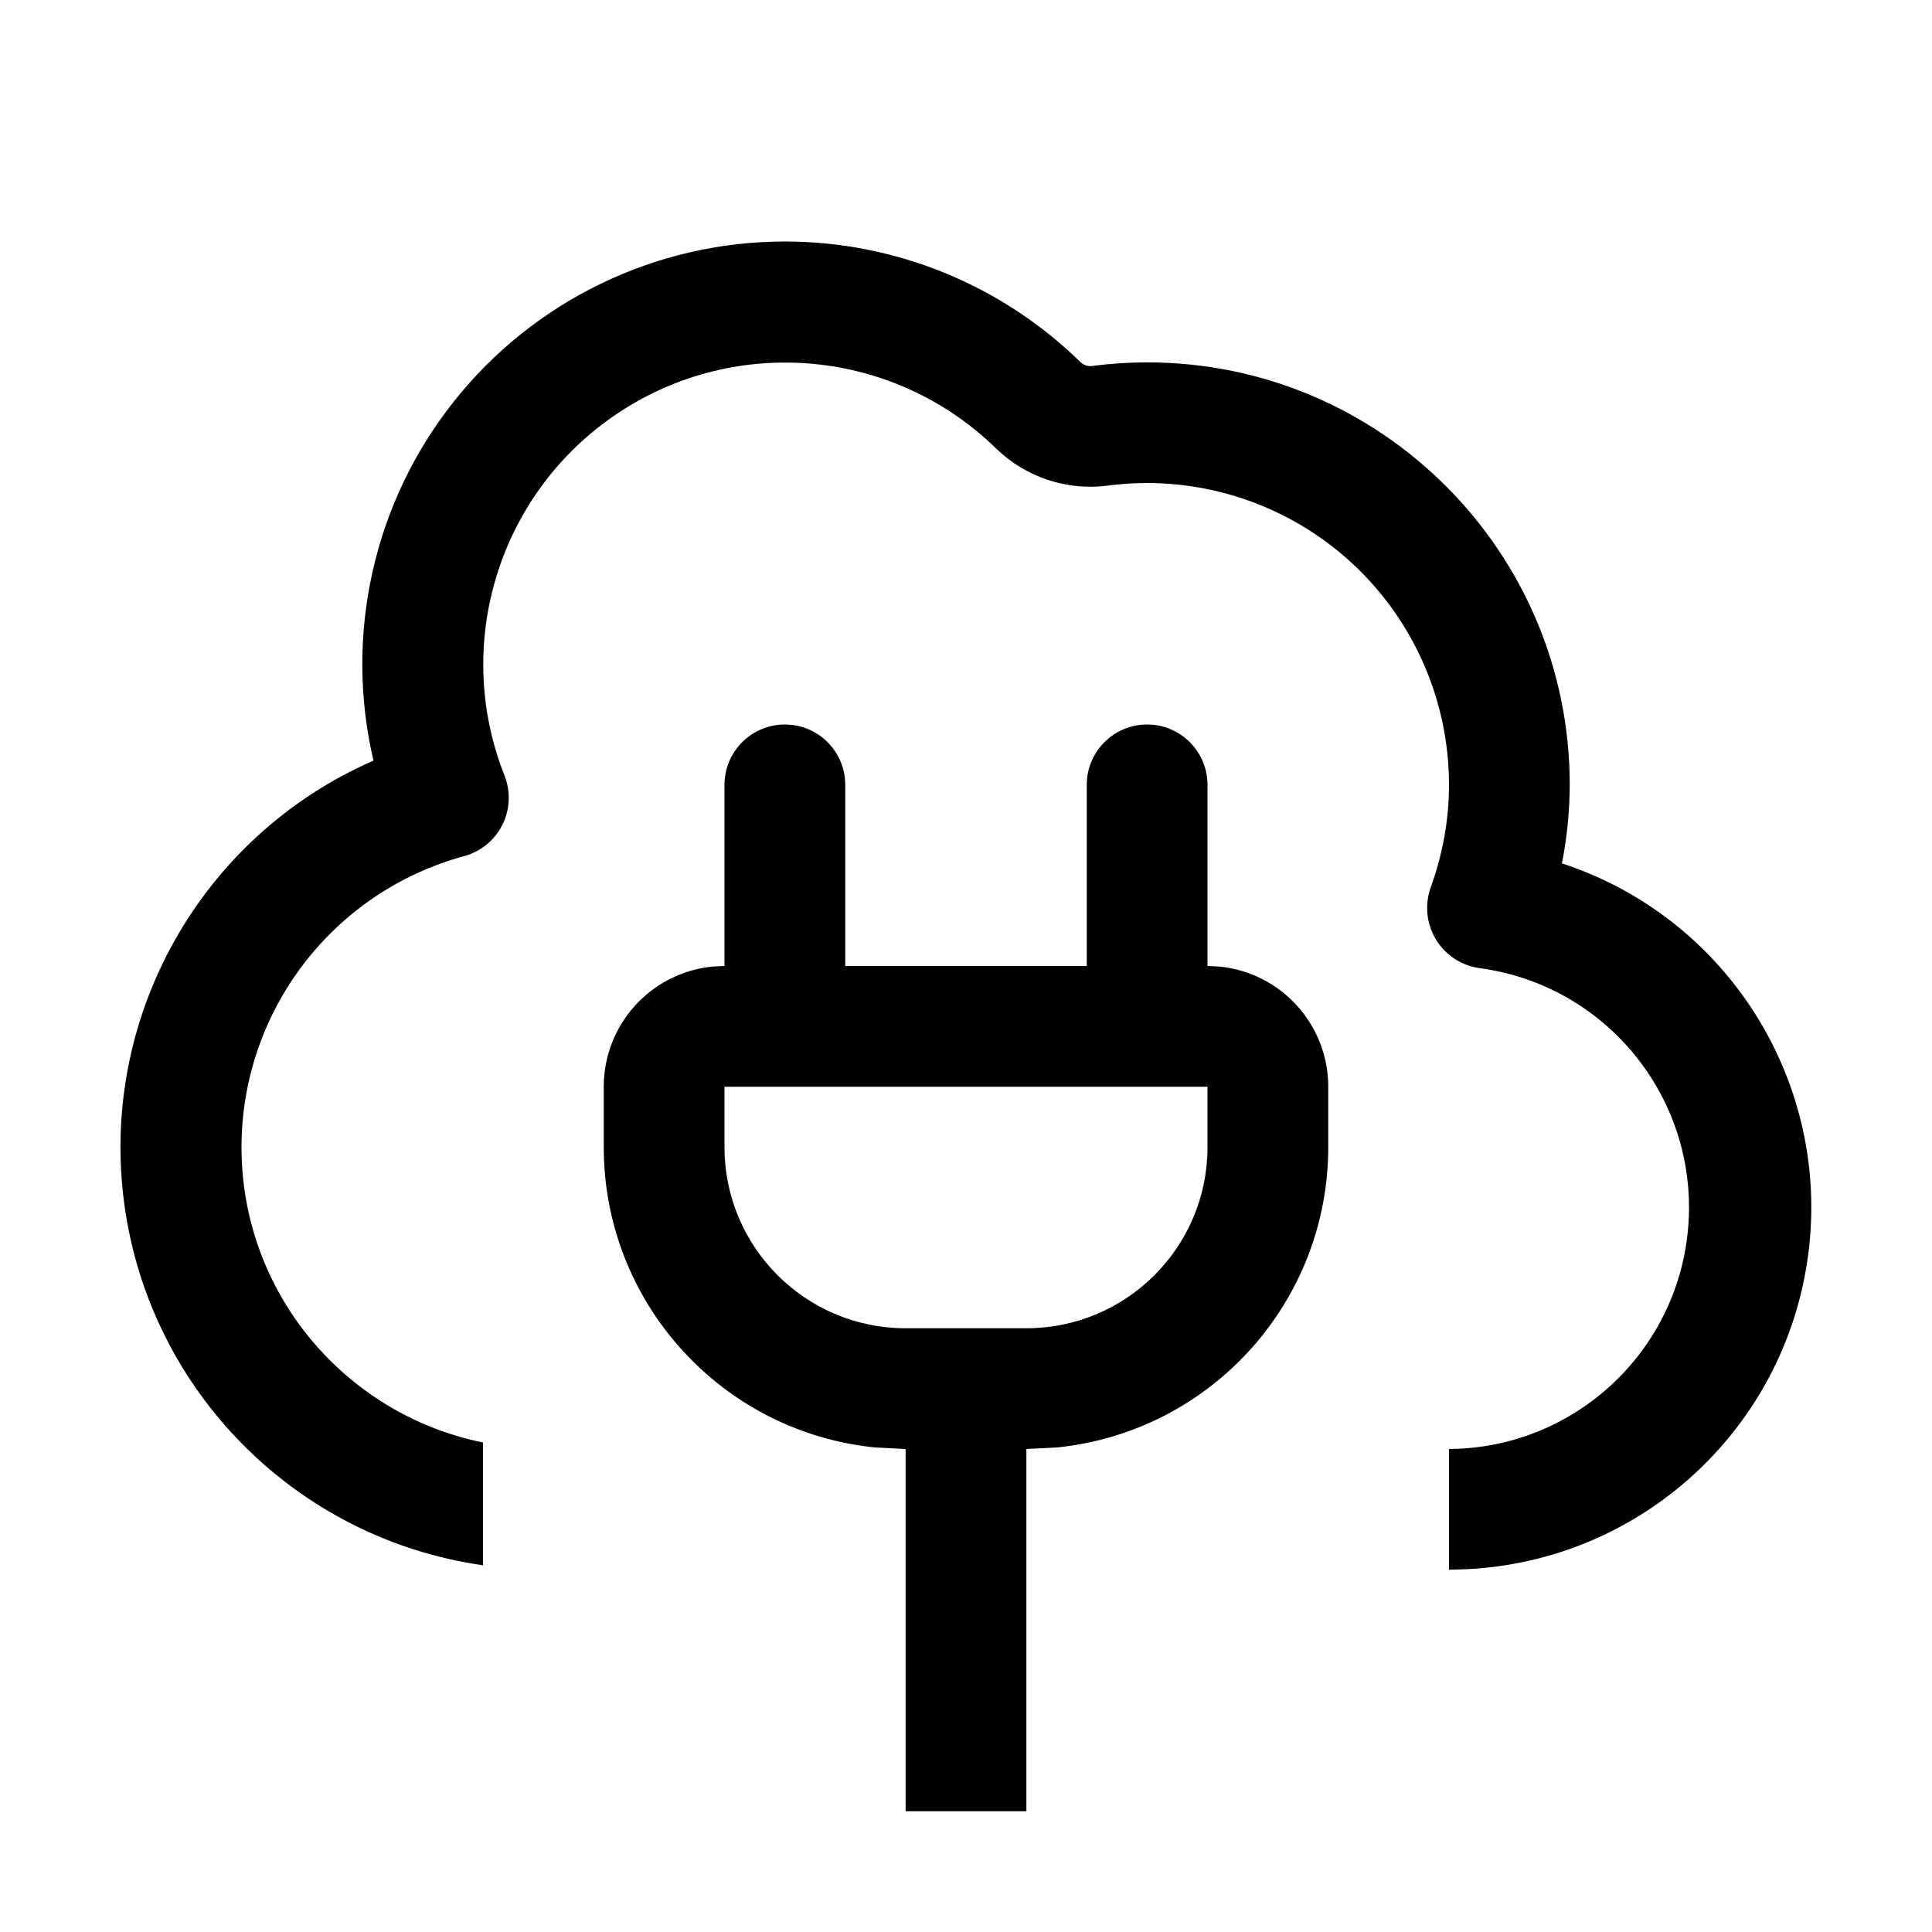
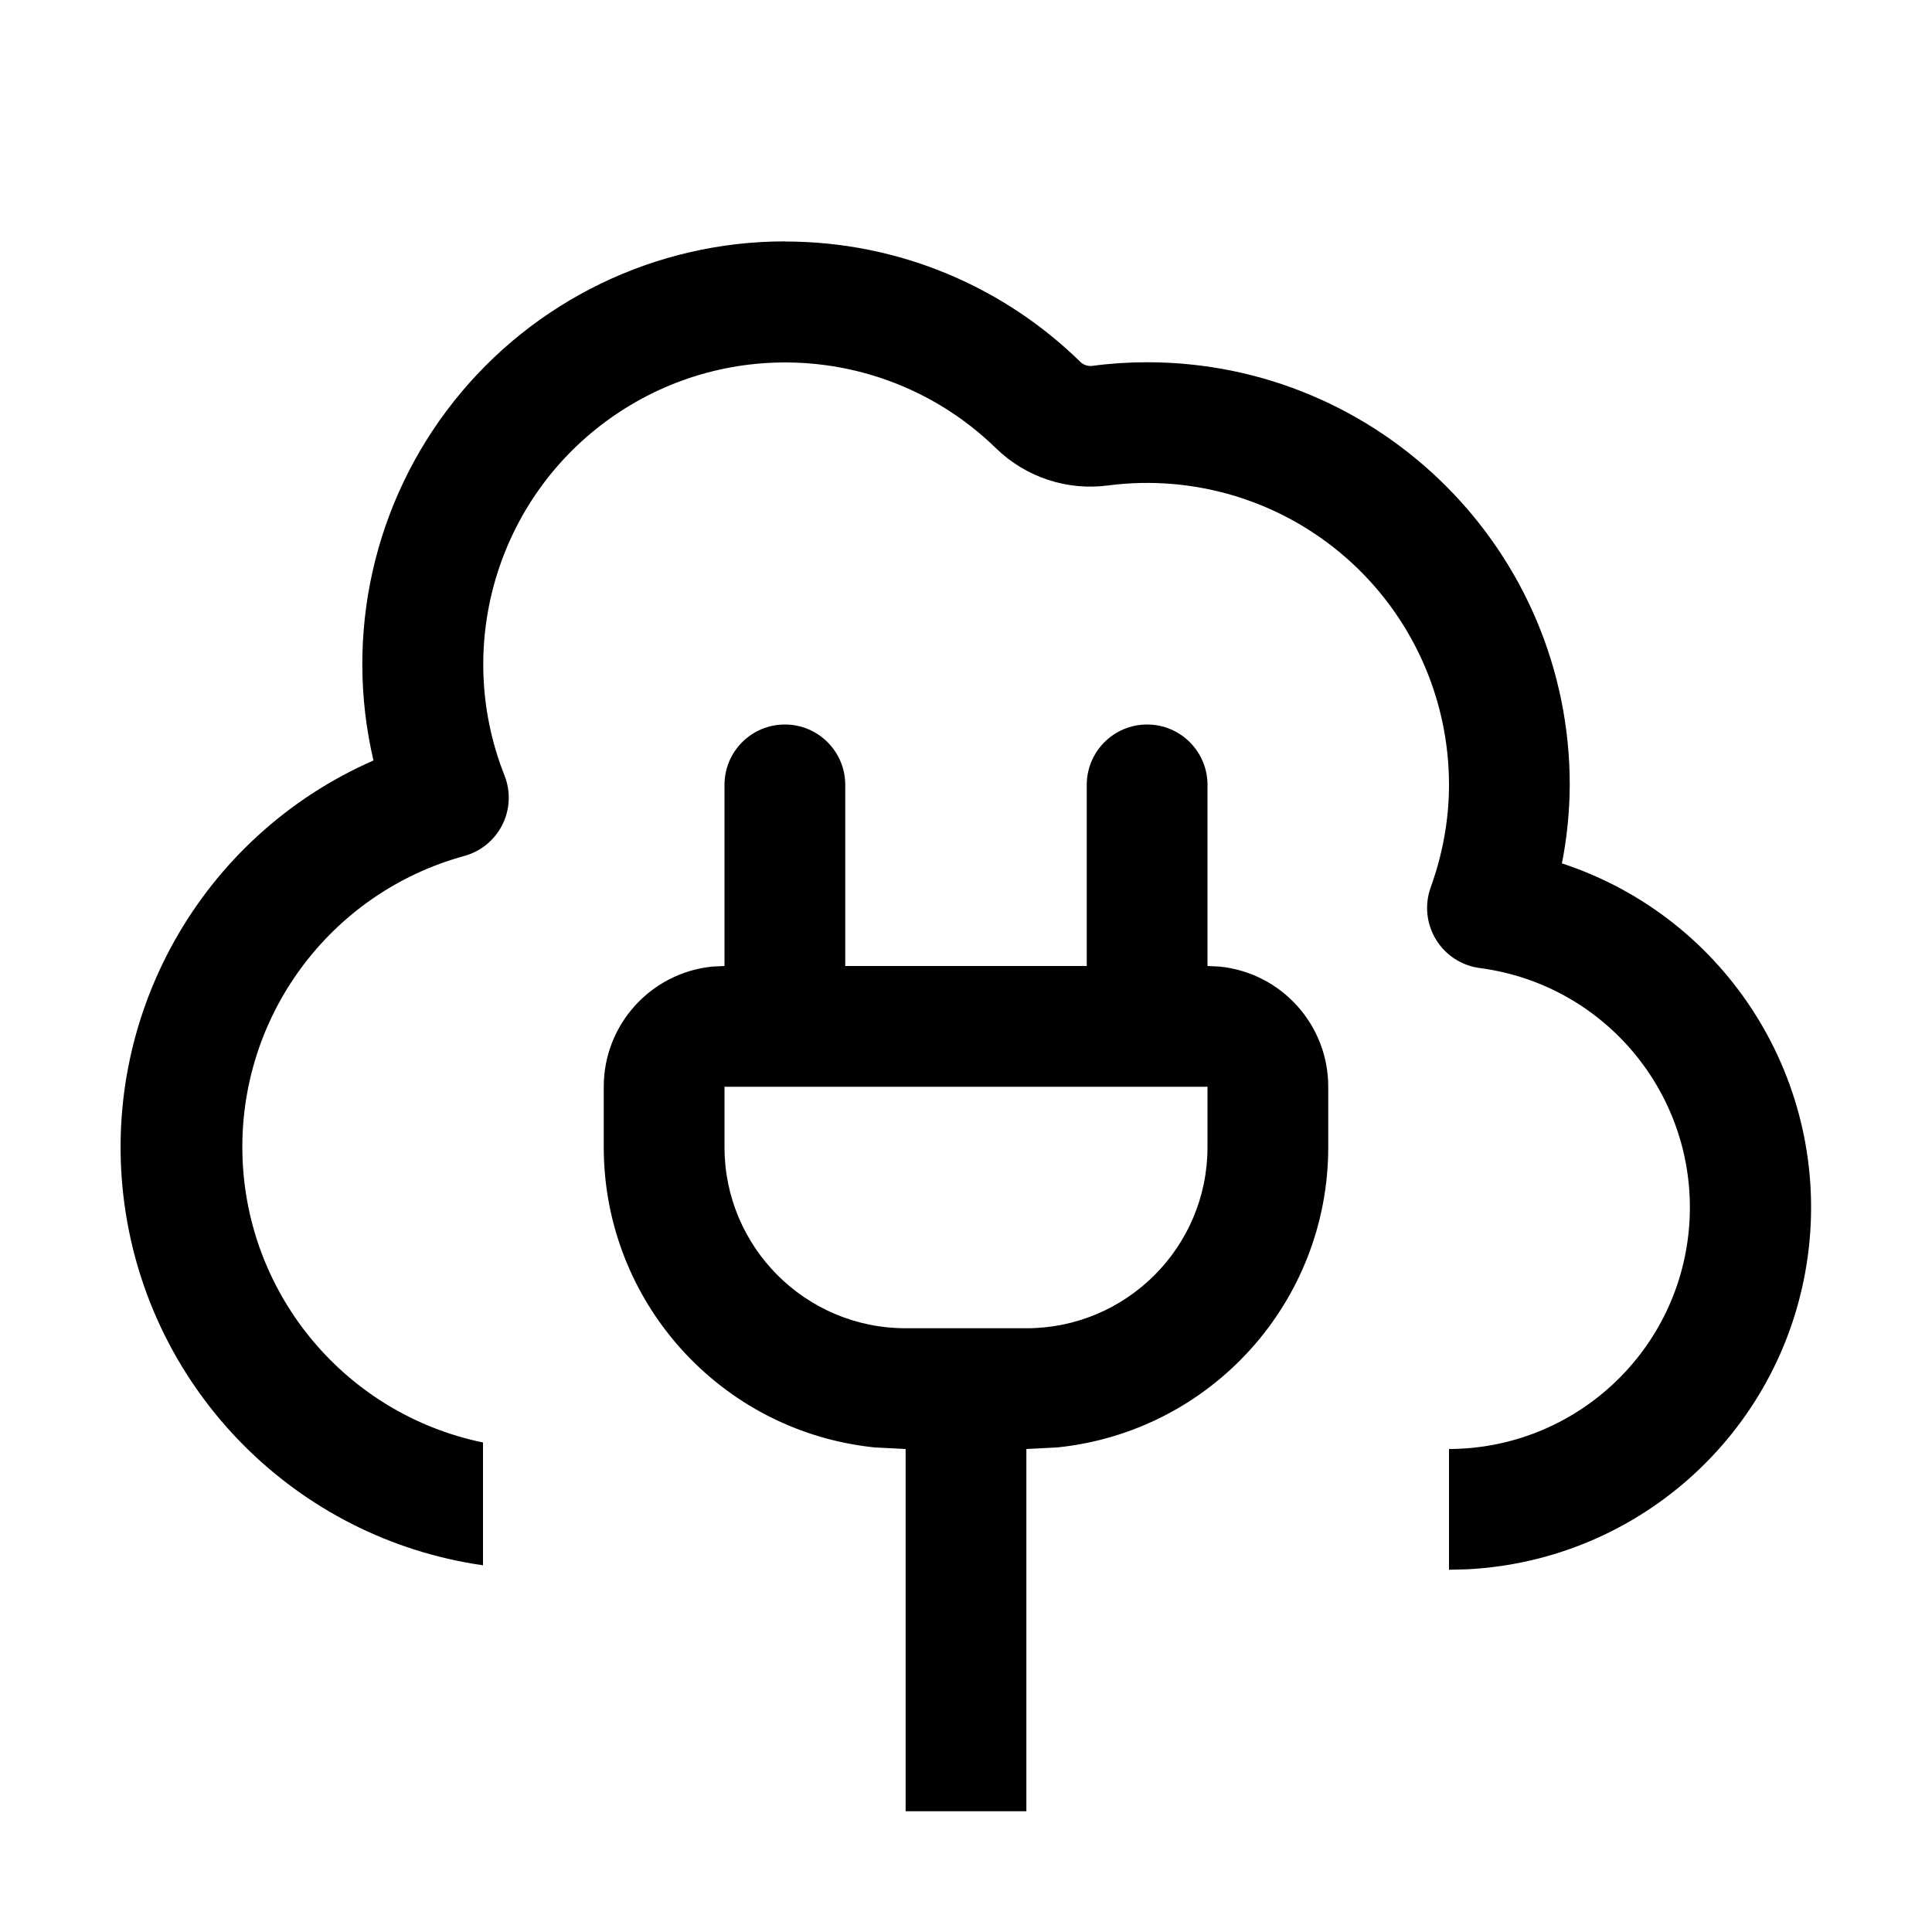
<svg xmlns="http://www.w3.org/2000/svg" width="16" height="16" fill="none" viewBox="0 0 16 16">
-   <path fill="currentColor" d="M9.5 6a.5.5 0 0 1 .5.5V8l.102.005A1 1 0 0 1 11 9v.5a2.5 2.5 0 0 1-2.244 2.487L8.5 12v3h-1v-3l-.256-.013A2.5 2.5 0 0 1 5 9.5V9a1 1 0 0 1 .897-.995L6 8V6.5a.5.5 0 0 1 1 0V8h2V6.5a.5.5 0 0 1 .5-.5m-3-4a3.5 3.5 0 0 1 2.447.998.12.12 0 0 0 .099.033q.223-.03.454-.03A3.5 3.5 0 0 1 13 6.5q-.002.334-.065.65a2.999 2.999 0 0 1-.78 5.845L12 13v-1a2 2 0 0 0 .255-3.982.503.503 0 0 1-.407-.667c.097-.269.152-.555.152-.85a2.5 2.5 0 0 0-2.821-2.48 1.12 1.12 0 0 1-.931-.308 2.5 2.5 0 0 0-4.07 2.71.5.5 0 0 1-.334.667A2.5 2.5 0 0 0 2 9.5c0 1.209.86 2.215 2 2.446v1.017a3.496 3.496 0 0 1-.907-6.664A3.5 3.5 0 0 1 6.5 2M6 9.5A1.5 1.5 0 0 0 7.5 11h1A1.5 1.5 0 0 0 10 9.5V9H6z" />
+   <path fill="currentColor" d="M9.5 6a.5.5 0 0 1 .5.5V8l.102.005A1 1 0 0 1 11 9v.5a2.5 2.5 0 0 1-2.244 2.487L8.5 12v3h-1v-3l-.256-.013A2.5 2.5 0 0 1 5 9.5V9a1 1 0 0 1 .897-.995L6 8V6.5a.5.5 0 0 1 1 0V8h2V6.5a.5.5 0 0 1 .5-.5m-3-4c.952 0 1.817.38 2.447.997a.12.12 0 0 0 .099.033Q9.269 3 9.5 3A3.5 3.5 0 0 1 13 6.5q-.002.334-.065.65a3 3 0 0 1-.78 5.846L12 13v-1a2 2 0 0 0 .255-3.983.502.502 0 0 1-.407-.667c.097-.269.152-.555.152-.85a2.5 2.5 0 0 0-2.821-2.48 1.12 1.12 0 0 1-.931-.308 2.5 2.5 0 0 0-4.07 2.71.5.5 0 0 1-.334.667A2.499 2.499 0 0 0 4 11.946v1.017a3.497 3.497 0 0 1-.907-6.665A3.5 3.5 0 0 1 6.5 1.999M6 9.5A1.5 1.5 0 0 0 7.5 11h1A1.5 1.5 0 0 0 10 9.5V9H6z" />
</svg>
